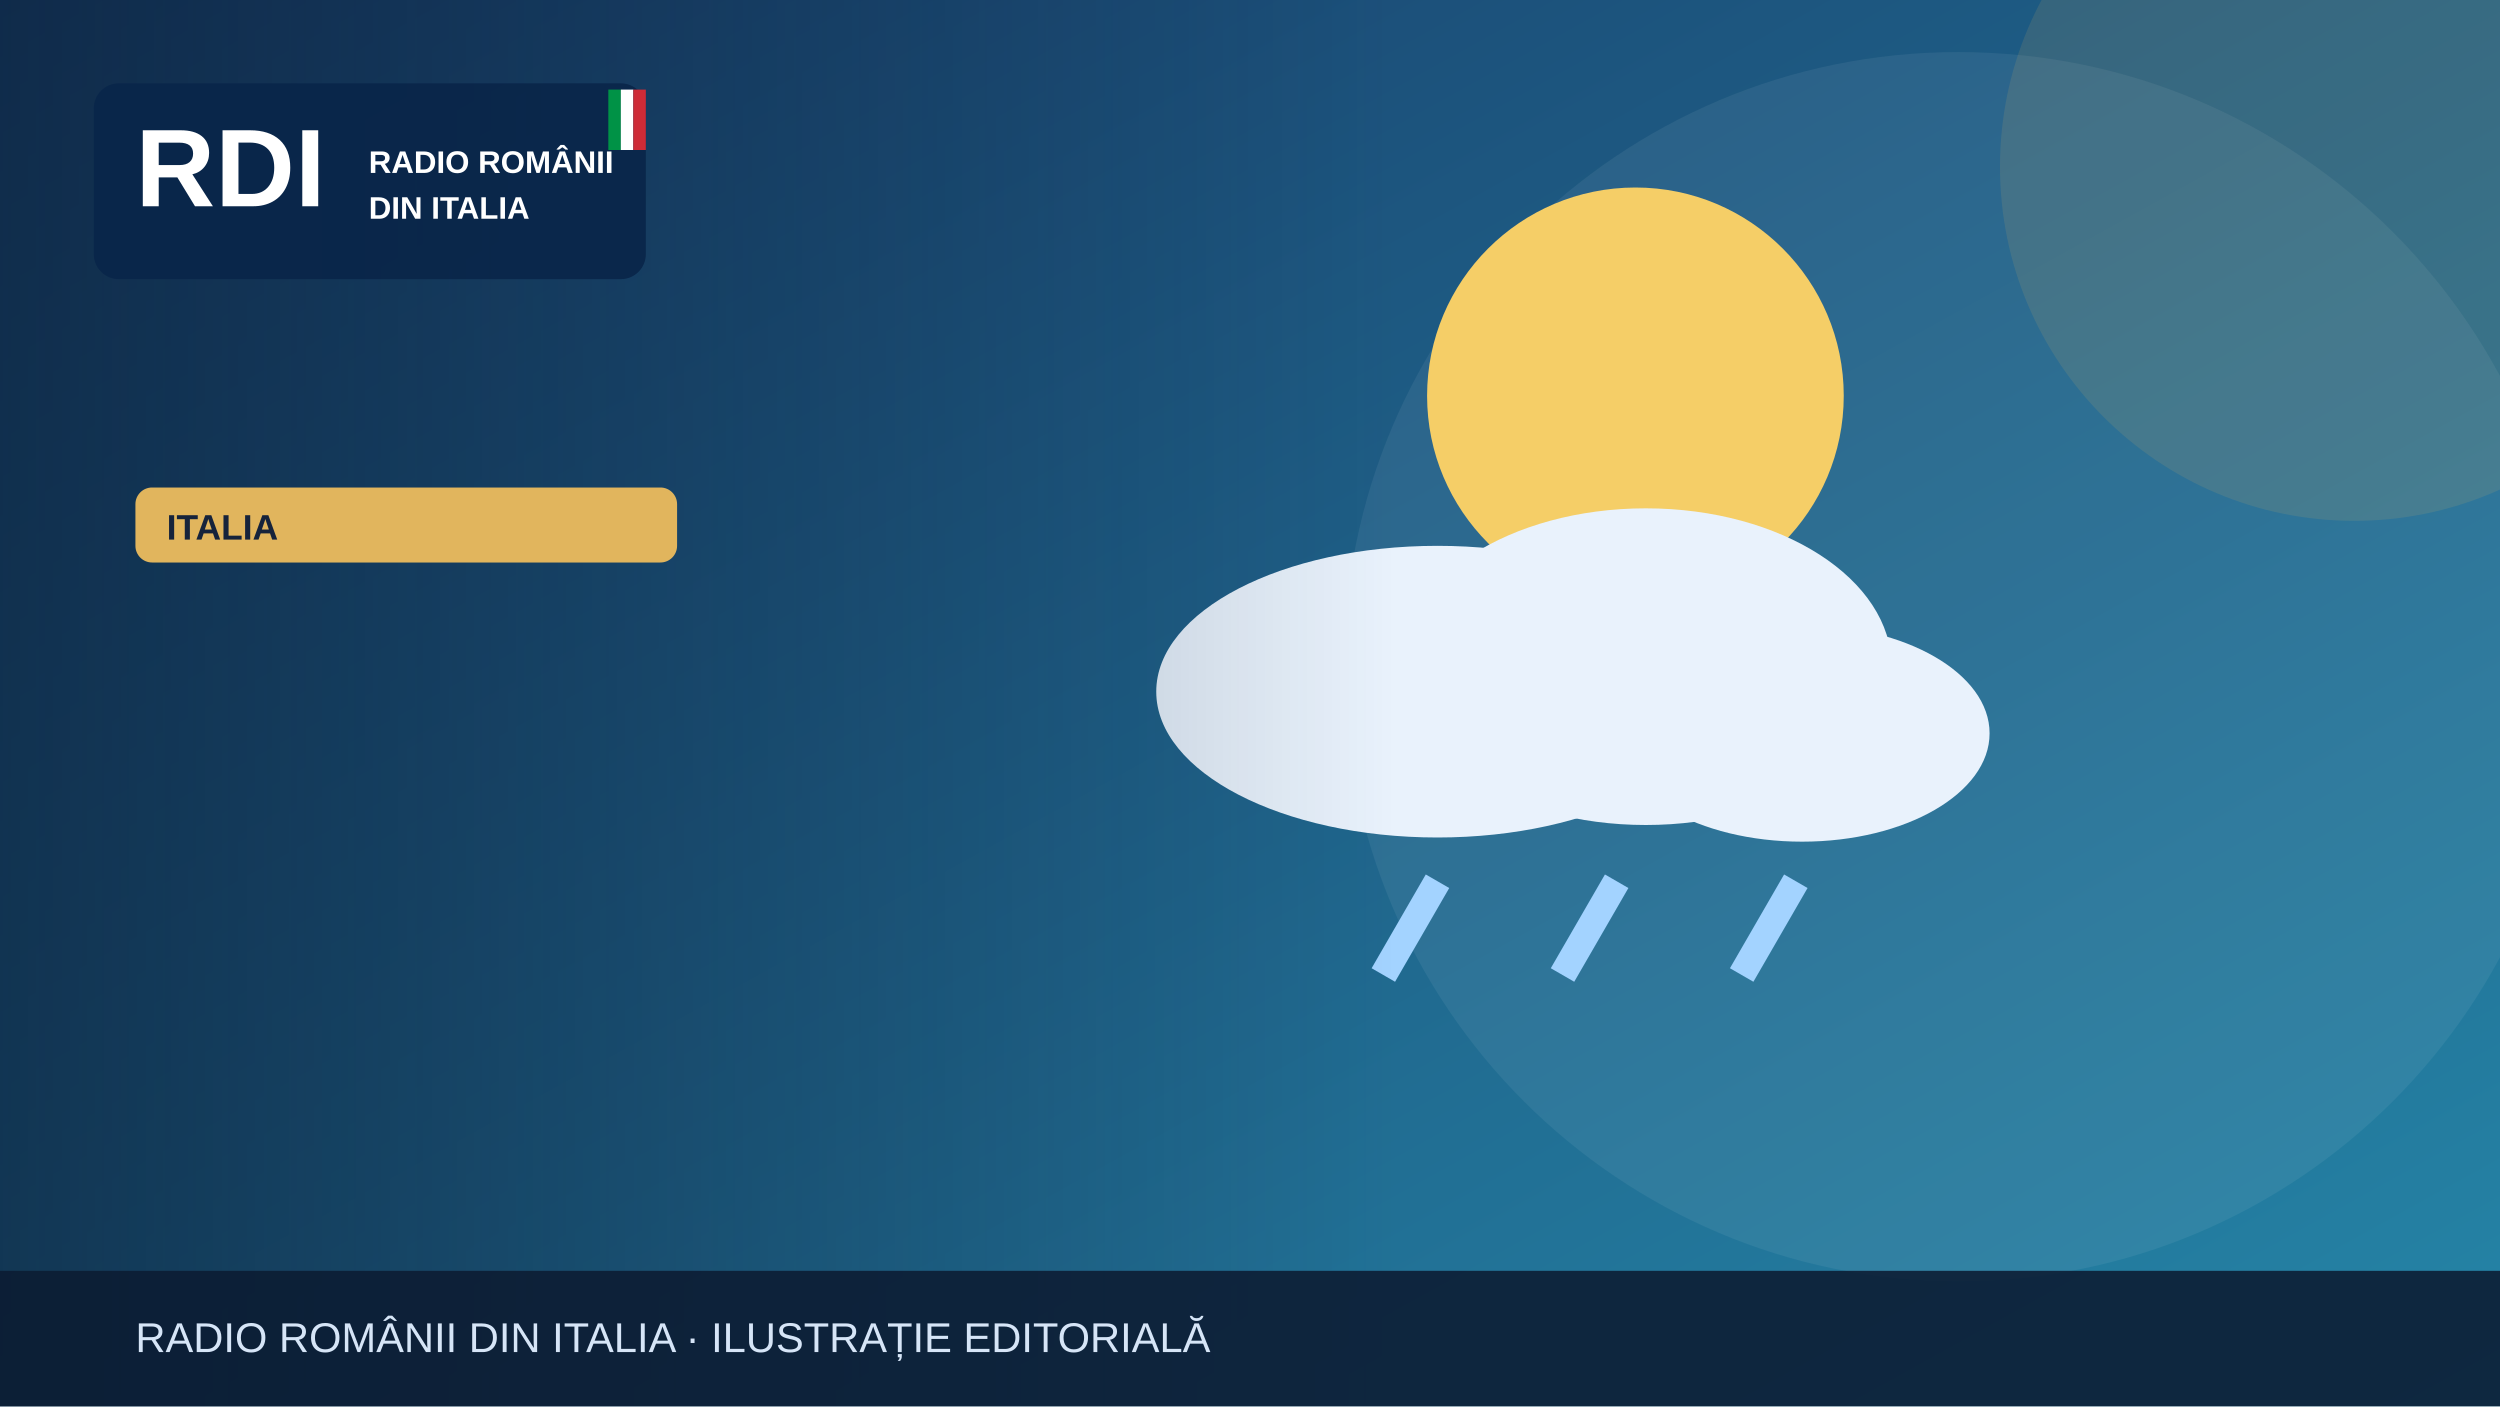
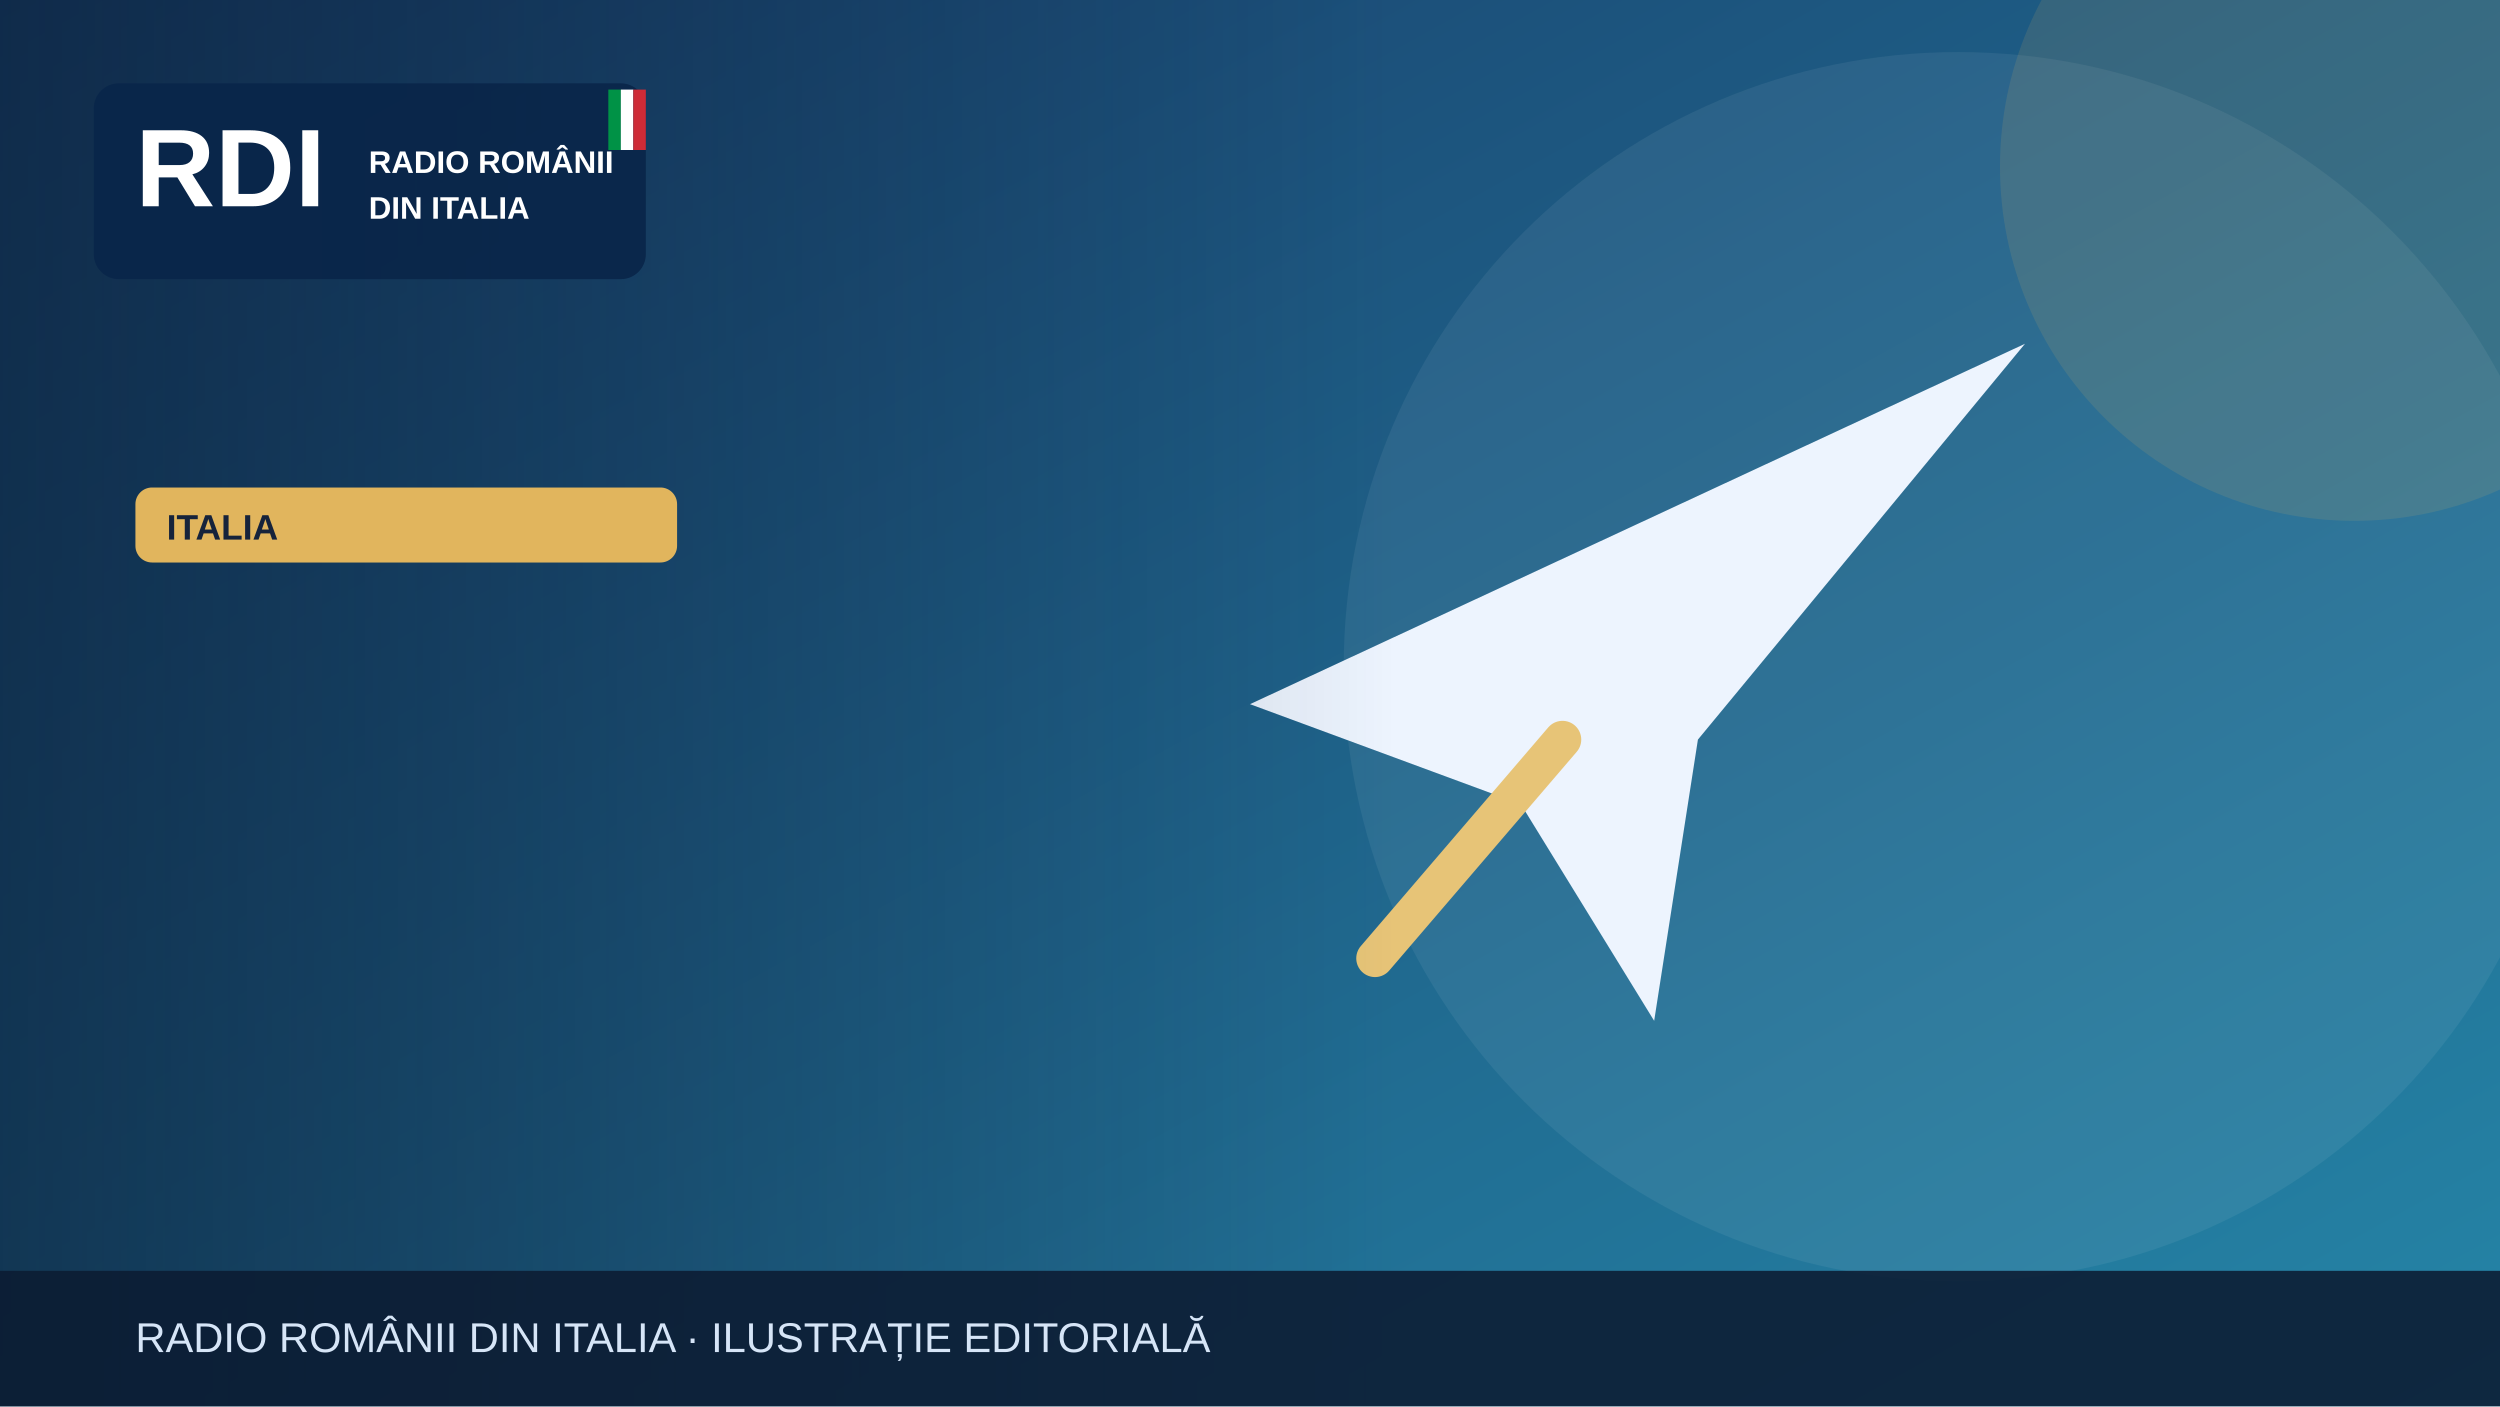
<svg xmlns="http://www.w3.org/2000/svg" width="1200" height="675" viewBox="0 0 1200 675" role="img" aria-label="Illustrazione editoriale RDI">
  <defs>
    <linearGradient id="bg" x2="1" y2="1">
      <stop stop-color="#183c69" />
      <stop offset="1" stop-color="#2585a7" />
    </linearGradient>
    <linearGradient id="shade">
      <stop stop-color="#0b223a" stop-opacity=".65" />
      <stop offset="1" stop-color="#0b223a" stop-opacity="0" />
    </linearGradient>
  </defs>
  <rect width="1200" height="675" fill="url(#bg)" />
  <circle cx="940" cy="320" r="295" fill="#fff" opacity=".065" />
  <circle cx="1130" cy="80" r="170" fill="#e1b55d" opacity=".13" />
  <g>
-     <circle cx="785" cy="190" r="100" fill="#f5ce67" />
-     <g fill="#e9f2fc">
-       <ellipse cx="690" cy="332" rx="135" ry="70" />
-       <ellipse cx="790" cy="320" rx="118" ry="76" />
-       <ellipse cx="865" cy="352" rx="90" ry="52" />
-     </g>
-     <g stroke="#a3d3ff" stroke-width="13">
-       <path d="M690 423l-26 45m112-45-26 45m112-45-26 45" />
-     </g>
+     <path d="M600 338 972 165 815 355 794 490 730 386Z" fill="#edf4fe" />
+     <path d="m750 355-90 105" stroke="#e7c477" stroke-width="18" stroke-linecap="round" />
  </g>
  <rect x="0" y="0" width="670" height="675" fill="url(#shade)" />
  <rect x="45" y="40" width="265" height="94" rx="12" fill="#09264a" opacity=".97" />
  <text x="65" y="99" font-family="Arial,sans-serif" font-size="53" font-weight="900" fill="white">RDI</text>
  <text x="177" y="83" font-family="Arial,sans-serif" font-size="15" font-weight="800" fill="white">RADIO ROMÂNII</text>
  <text x="177" y="105" font-family="Arial,sans-serif" font-size="15" font-weight="800" fill="white">DIN ITALIA</text>
  <rect x="292" y="43" width="6" height="29" fill="#009246" />
  <rect x="298" y="43" width="6" height="29" fill="#fff" />
  <rect x="304" y="43" width="6" height="29" fill="#ce2b37" />
  <rect x="65" y="234" width="260" height="36" rx="8" fill="#e1b55d" />
  <text x="80" y="259" font-family="Arial,sans-serif" font-size="17" font-weight="800" fill="#16233b">ITALIA</text>
  <rect y="610" width="1200" height="65" fill="#0b1b32" opacity=".88" />
  <text x="65" y="649" font-family="Arial,sans-serif" font-size="20" fill="#d6e5f7">RADIO ROMÂNII DIN ITALIA · ILUSTRAȚIE EDITORIALĂ</text>
</svg>
